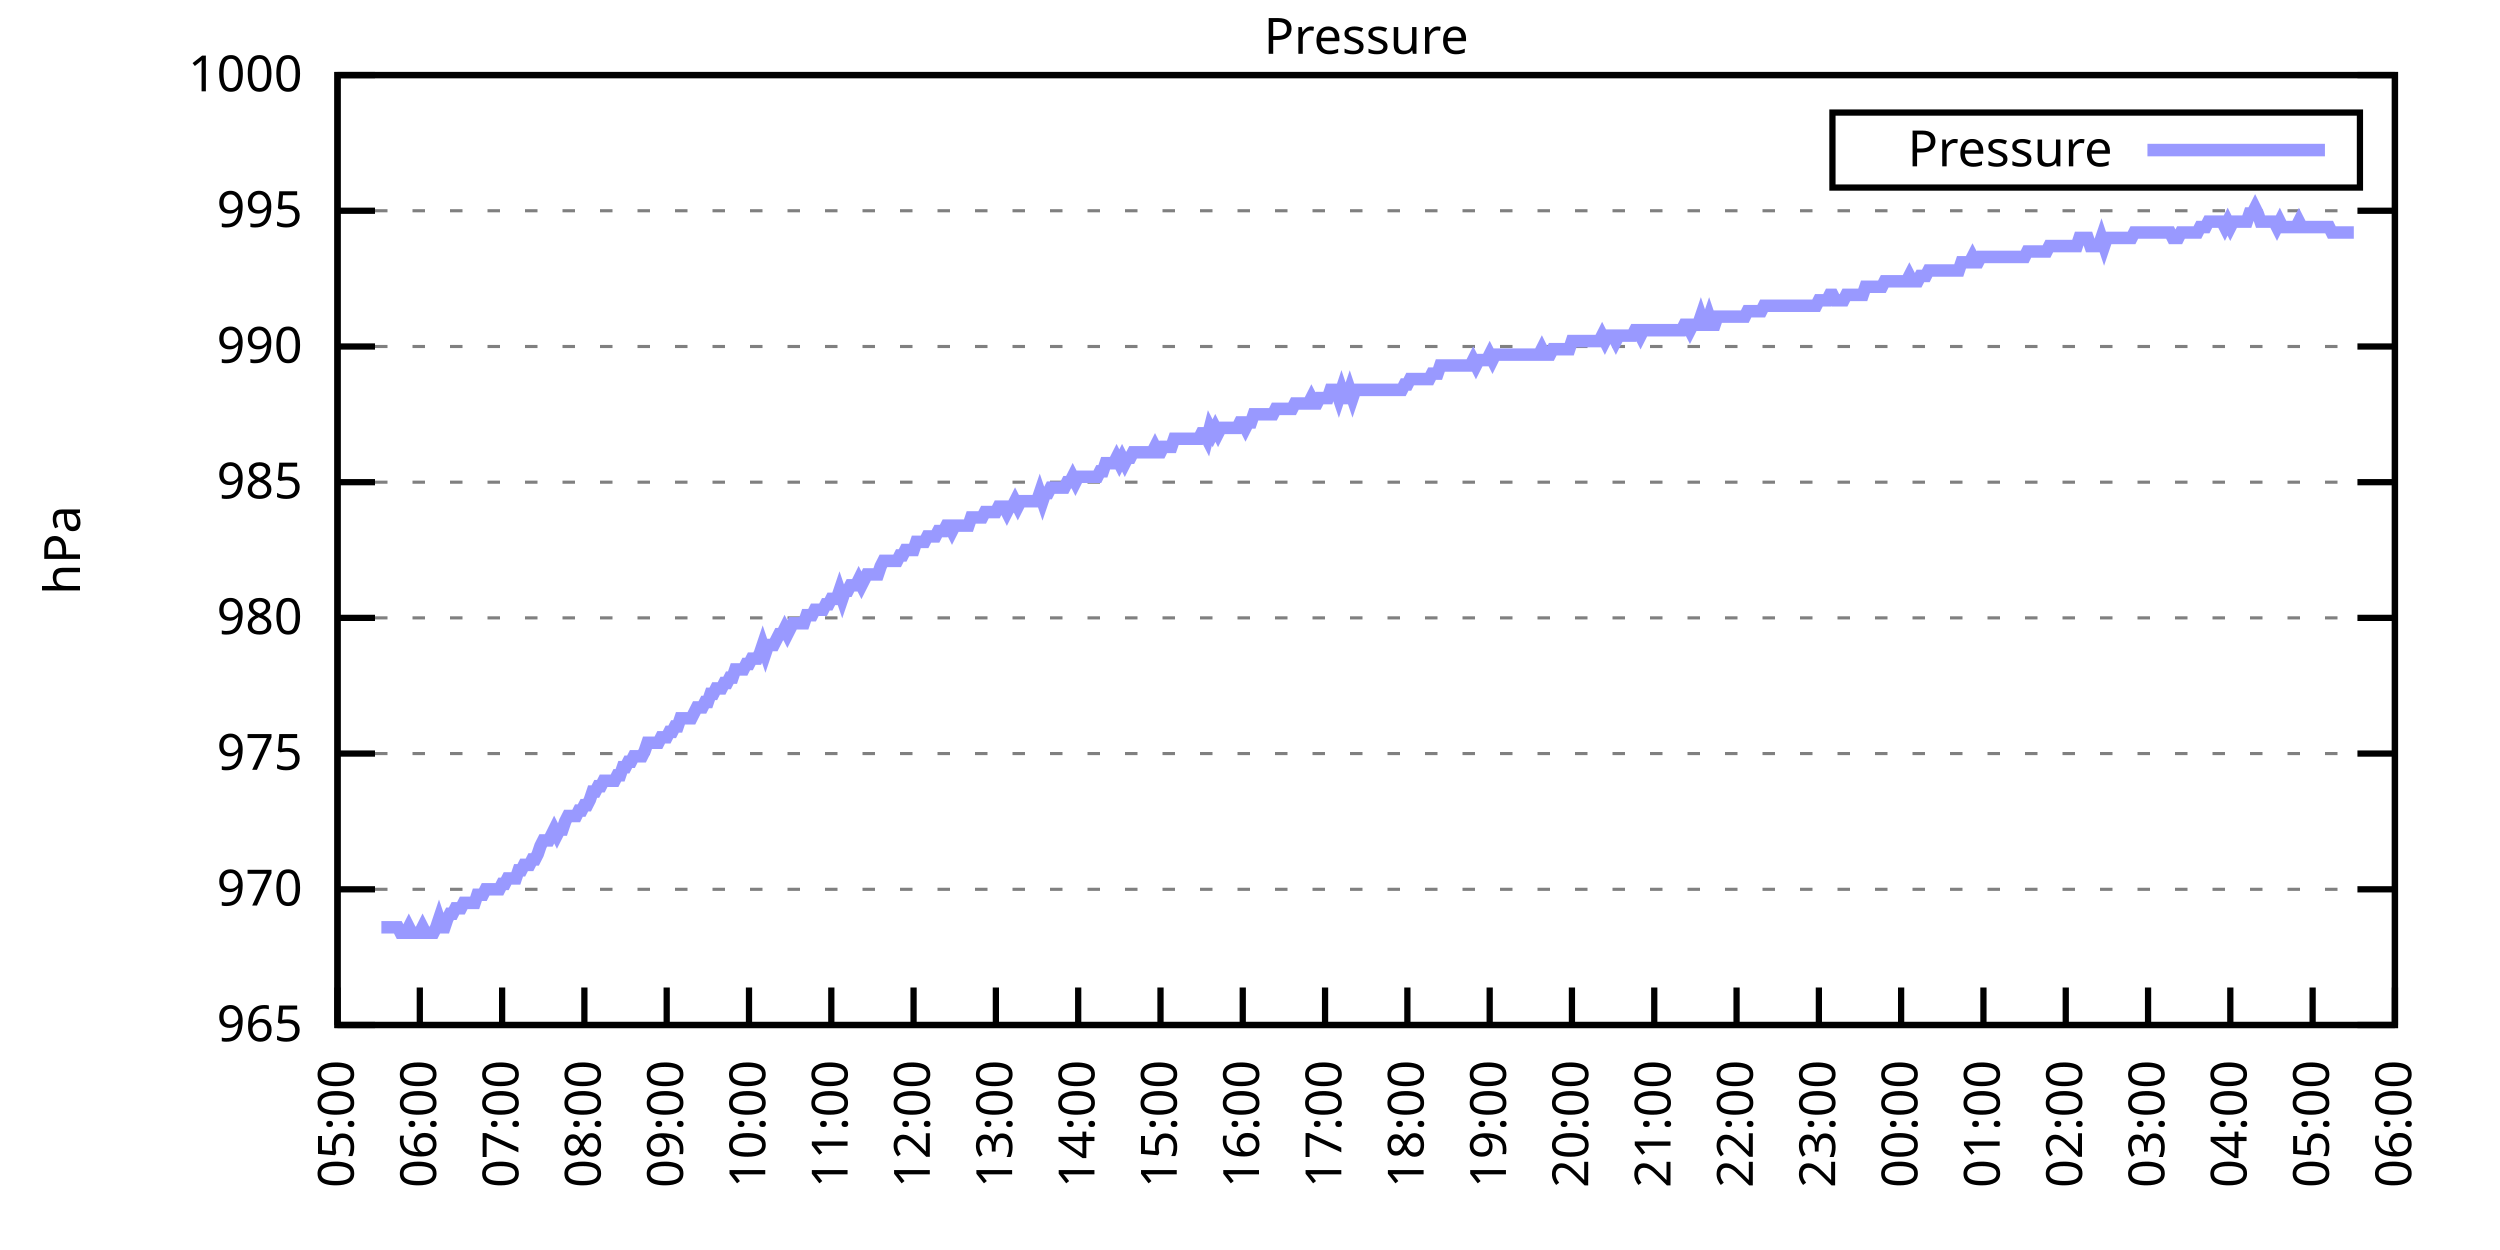
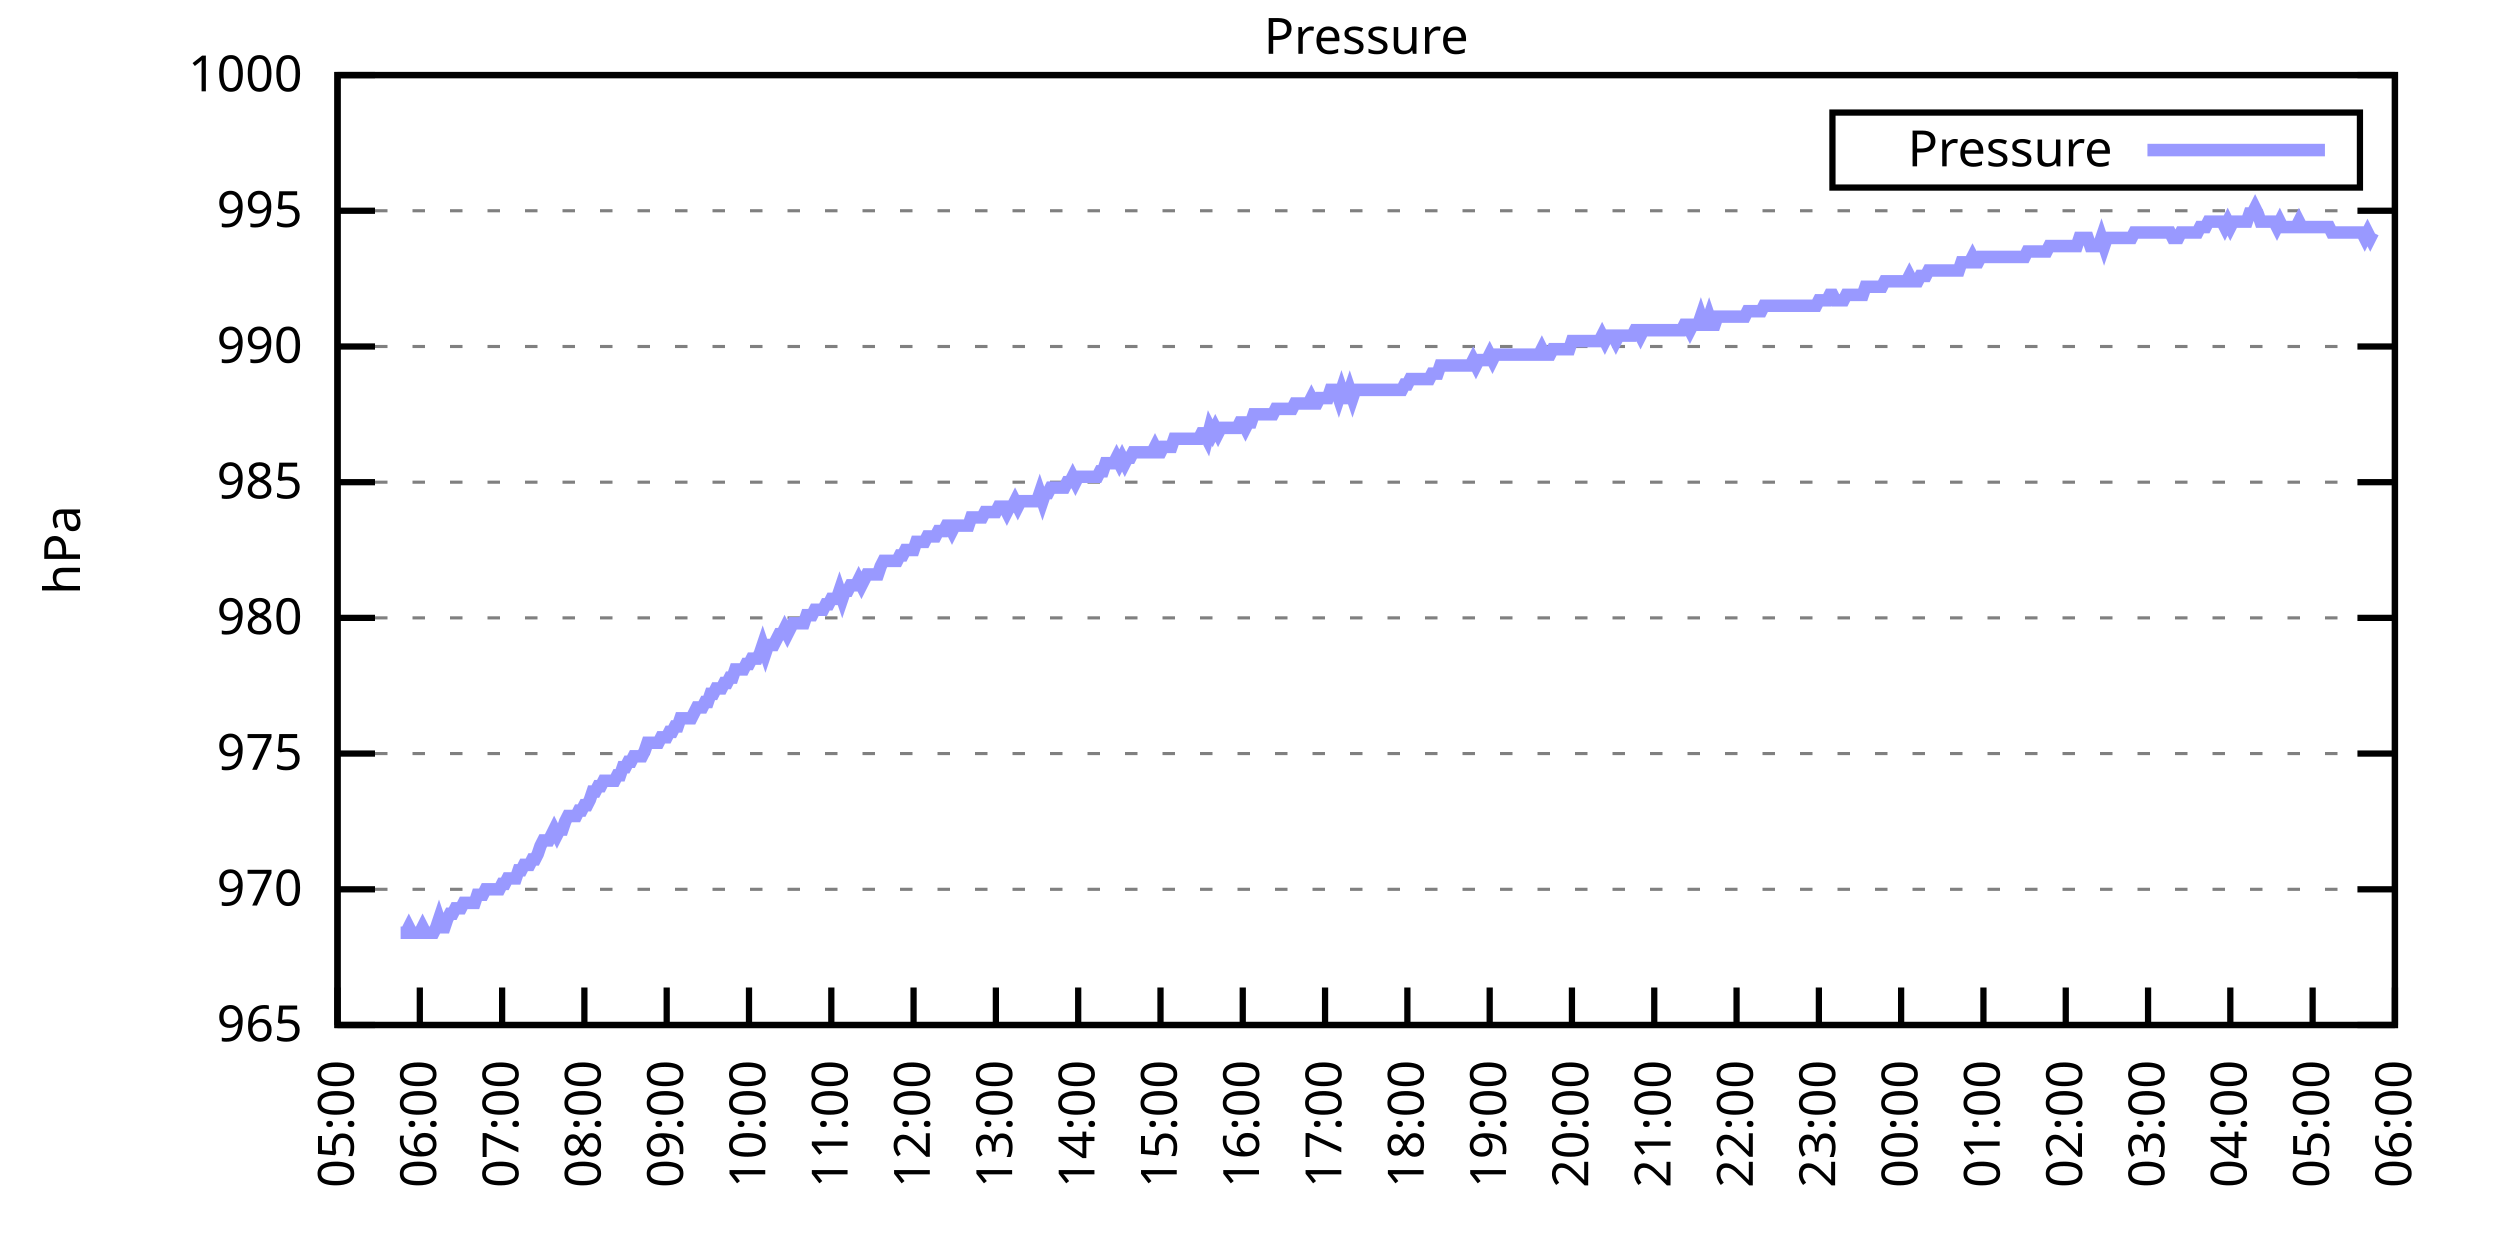
<svg xmlns="http://www.w3.org/2000/svg" xmlns:xlink="http://www.w3.org/1999/xlink" width="400" height="200" viewBox="0 0 400 200">
  <g id="gnuplot_canvas">
    <rect x="0" y="0" width="400" height="200" fill="none" />
    <defs>
      <circle id="gpDot" r="0.5" stroke-width="0.5" stroke="currentColor" />
      <path id="gpPt0" stroke-width="0.333" stroke="currentColor" d="M-1,0 h2 M0,-1 v2" />
      <path id="gpPt1" stroke-width="0.333" stroke="currentColor" d="M-1,-1 L1,1 M1,-1 L-1,1" />
      <path id="gpPt2" stroke-width="0.333" stroke="currentColor" d="M-1,0 L1,0 M0,-1 L0,1 M-1,-1 L1,1 M-1,1 L1,-1" />
      <rect id="gpPt3" stroke-width="0.333" stroke="currentColor" x="-1" y="-1" width="2" height="2" />
      <rect id="gpPt4" stroke-width="0.333" stroke="currentColor" fill="currentColor" x="-1" y="-1" width="2" height="2" />
      <circle id="gpPt5" stroke-width="0.333" stroke="currentColor" cx="0" cy="0" r="1" />
      <use xlink:href="#gpPt5" id="gpPt6" fill="currentColor" stroke="none" />
      <path id="gpPt7" stroke-width="0.333" stroke="currentColor" d="M0,-1.33 L-1.33,0.67 L1.33,0.67 z" />
      <use xlink:href="#gpPt7" id="gpPt8" fill="currentColor" stroke="none" />
      <use xlink:href="#gpPt7" id="gpPt9" stroke="currentColor" transform="rotate(180)" />
      <use xlink:href="#gpPt9" id="gpPt10" fill="currentColor" stroke="none" />
      <use xlink:href="#gpPt3" id="gpPt11" stroke="currentColor" transform="rotate(45)" />
      <use xlink:href="#gpPt11" id="gpPt12" fill="currentColor" stroke="none" />
      <path id="gpPt13" stroke-width="0.333" stroke="currentColor" d="M0,1.330 L1.265,0.411 L0.782,-1.067 L-0.782,-1.076 L-1.265,0.411 z" />
      <use xlink:href="#gpPt13" id="gpPt14" fill="currentColor" stroke="none" />
      <filter id="textbox" filterUnits="objectBoundingBox" x="0" y="0" height="1" width="1">
        <feFlood flood-color="white" flood-opacity="1" result="bgnd" />
        <feComposite in="SourceGraphic" in2="bgnd" operator="atop" />
      </filter>
      <filter id="greybox" filterUnits="objectBoundingBox" x="0" y="0" height="1" width="1">
        <feFlood flood-color="lightgrey" flood-opacity="1" result="grey" />
        <feComposite in="SourceGraphic" in2="grey" operator="atop" />
      </filter>
    </defs>
    <g fill="none" color="white" stroke="currentColor" stroke-width="1.00" stroke-linecap="butt" stroke-linejoin="miter">
</g>
    <g fill="none" color="black" stroke="currentColor" stroke-width="1.00" stroke-linecap="butt" stroke-linejoin="miter">
      <g stroke="none" shape-rendering="crispEdges">
        <polygon fill="rgb(255, 255, 255)" points="54.00,164.00 383.18,164.00 383.18,12.02 54.00,12.02 " />
      </g>
    </g>
    <g fill="none" color="black" stroke="currentColor" stroke-width="1.00" stroke-linecap="butt" stroke-linejoin="miter">
</g>
    <g fill="none" color="black" stroke="black" stroke-width="0.50" stroke-linecap="butt" stroke-linejoin="miter">
</g>
    <g fill="none" color="gray" stroke="currentColor" stroke-width="0.50" stroke-linecap="butt" stroke-linejoin="miter">
      <path stroke="gray" stroke-dasharray="2,4" class="gridline" d="M54.00,164.00 L383.19,164.00  " />
    </g>
    <g fill="none" color="gray" stroke="gray" stroke-width="1.00" stroke-linecap="butt" stroke-linejoin="miter">
</g>
    <g fill="none" color="black" stroke="currentColor" stroke-width="1.00" stroke-linecap="butt" stroke-linejoin="miter">
      <path stroke="black" d="M54.00,164.00 L60.00,164.00 M383.19,164.00 L377.19,164.00  " />
      <g transform="translate(48.40,166.60)" stroke="none" fill="black" font-family="Sans" font-size="8.00" text-anchor="end">
        <text>
          <tspan font-family="Sans"> 965</tspan>
        </text>
      </g>
    </g>
    <g fill="none" color="black" stroke="currentColor" stroke-width="1.00" stroke-linecap="butt" stroke-linejoin="miter">
</g>
    <g fill="none" color="black" stroke="black" stroke-width="0.50" stroke-linecap="butt" stroke-linejoin="miter">
</g>
    <g fill="none" color="gray" stroke="currentColor" stroke-width="0.50" stroke-linecap="butt" stroke-linejoin="miter">
      <path stroke="gray" stroke-dasharray="2,4" class="gridline" d="M54.00,142.29 L383.19,142.29  " />
    </g>
    <g fill="none" color="gray" stroke="gray" stroke-width="1.00" stroke-linecap="butt" stroke-linejoin="miter">
</g>
    <g fill="none" color="black" stroke="currentColor" stroke-width="1.00" stroke-linecap="butt" stroke-linejoin="miter">
      <path stroke="black" d="M54.00,142.29 L60.00,142.29 M383.19,142.29 L377.19,142.29  " />
      <g transform="translate(48.40,144.89)" stroke="none" fill="black" font-family="Sans" font-size="8.00" text-anchor="end">
        <text>
          <tspan font-family="Sans"> 970</tspan>
        </text>
      </g>
    </g>
    <g fill="none" color="black" stroke="currentColor" stroke-width="1.00" stroke-linecap="butt" stroke-linejoin="miter">
</g>
    <g fill="none" color="black" stroke="black" stroke-width="0.50" stroke-linecap="butt" stroke-linejoin="miter">
</g>
    <g fill="none" color="gray" stroke="currentColor" stroke-width="0.50" stroke-linecap="butt" stroke-linejoin="miter">
      <path stroke="gray" stroke-dasharray="2,4" class="gridline" d="M54.00,120.57 L383.19,120.57  " />
    </g>
    <g fill="none" color="gray" stroke="gray" stroke-width="1.00" stroke-linecap="butt" stroke-linejoin="miter">
</g>
    <g fill="none" color="black" stroke="currentColor" stroke-width="1.00" stroke-linecap="butt" stroke-linejoin="miter">
      <path stroke="black" d="M54.00,120.57 L60.00,120.57 M383.19,120.57 L377.19,120.57  " />
      <g transform="translate(48.40,123.17)" stroke="none" fill="black" font-family="Sans" font-size="8.00" text-anchor="end">
        <text>
          <tspan font-family="Sans"> 975</tspan>
        </text>
      </g>
    </g>
    <g fill="none" color="black" stroke="currentColor" stroke-width="1.00" stroke-linecap="butt" stroke-linejoin="miter">
</g>
    <g fill="none" color="black" stroke="black" stroke-width="0.50" stroke-linecap="butt" stroke-linejoin="miter">
</g>
    <g fill="none" color="gray" stroke="currentColor" stroke-width="0.50" stroke-linecap="butt" stroke-linejoin="miter">
      <path stroke="gray" stroke-dasharray="2,4" class="gridline" d="M54.00,98.86 L383.19,98.86  " />
    </g>
    <g fill="none" color="gray" stroke="gray" stroke-width="1.00" stroke-linecap="butt" stroke-linejoin="miter">
</g>
    <g fill="none" color="black" stroke="currentColor" stroke-width="1.00" stroke-linecap="butt" stroke-linejoin="miter">
      <path stroke="black" d="M54.00,98.86 L60.00,98.86 M383.19,98.86 L377.19,98.86  " />
      <g transform="translate(48.40,101.46)" stroke="none" fill="black" font-family="Sans" font-size="8.00" text-anchor="end">
        <text>
          <tspan font-family="Sans"> 980</tspan>
        </text>
      </g>
    </g>
    <g fill="none" color="black" stroke="currentColor" stroke-width="1.00" stroke-linecap="butt" stroke-linejoin="miter">
</g>
    <g fill="none" color="black" stroke="black" stroke-width="0.50" stroke-linecap="butt" stroke-linejoin="miter">
</g>
    <g fill="none" color="gray" stroke="currentColor" stroke-width="0.50" stroke-linecap="butt" stroke-linejoin="miter">
      <path stroke="gray" stroke-dasharray="2,4" class="gridline" d="M54.00,77.15 L383.19,77.15  " />
    </g>
    <g fill="none" color="gray" stroke="gray" stroke-width="1.00" stroke-linecap="butt" stroke-linejoin="miter">
</g>
    <g fill="none" color="black" stroke="currentColor" stroke-width="1.00" stroke-linecap="butt" stroke-linejoin="miter">
      <path stroke="black" d="M54.00,77.15 L60.00,77.15 M383.19,77.15 L377.19,77.15  " />
      <g transform="translate(48.40,79.75)" stroke="none" fill="black" font-family="Sans" font-size="8.00" text-anchor="end">
        <text>
          <tspan font-family="Sans"> 985</tspan>
        </text>
      </g>
    </g>
    <g fill="none" color="black" stroke="currentColor" stroke-width="1.00" stroke-linecap="butt" stroke-linejoin="miter">
</g>
    <g fill="none" color="black" stroke="black" stroke-width="0.50" stroke-linecap="butt" stroke-linejoin="miter">
</g>
    <g fill="none" color="gray" stroke="currentColor" stroke-width="0.50" stroke-linecap="butt" stroke-linejoin="miter">
      <path stroke="gray" stroke-dasharray="2,4" class="gridline" d="M54.00,55.44 L383.19,55.44  " />
    </g>
    <g fill="none" color="gray" stroke="gray" stroke-width="1.00" stroke-linecap="butt" stroke-linejoin="miter">
</g>
    <g fill="none" color="black" stroke="currentColor" stroke-width="1.00" stroke-linecap="butt" stroke-linejoin="miter">
      <path stroke="black" d="M54.00,55.44 L60.00,55.44 M383.19,55.44 L377.19,55.44  " />
      <g transform="translate(48.40,58.04)" stroke="none" fill="black" font-family="Sans" font-size="8.00" text-anchor="end">
        <text>
          <tspan font-family="Sans"> 990</tspan>
        </text>
      </g>
    </g>
    <g fill="none" color="black" stroke="currentColor" stroke-width="1.00" stroke-linecap="butt" stroke-linejoin="miter">
</g>
    <g fill="none" color="black" stroke="black" stroke-width="0.50" stroke-linecap="butt" stroke-linejoin="miter">
</g>
    <g fill="none" color="gray" stroke="currentColor" stroke-width="0.50" stroke-linecap="butt" stroke-linejoin="miter">
      <path stroke="gray" stroke-dasharray="2,4" class="gridline" d="M54.00,33.72 L383.19,33.72  " />
    </g>
    <g fill="none" color="gray" stroke="gray" stroke-width="1.00" stroke-linecap="butt" stroke-linejoin="miter">
</g>
    <g fill="none" color="black" stroke="currentColor" stroke-width="1.00" stroke-linecap="butt" stroke-linejoin="miter">
      <path stroke="black" d="M54.00,33.72 L60.00,33.72 M383.19,33.72 L377.19,33.72  " />
      <g transform="translate(48.40,36.32)" stroke="none" fill="black" font-family="Sans" font-size="8.00" text-anchor="end">
        <text>
          <tspan font-family="Sans"> 995</tspan>
        </text>
      </g>
    </g>
    <g fill="none" color="black" stroke="currentColor" stroke-width="1.00" stroke-linecap="butt" stroke-linejoin="miter">
</g>
    <g fill="none" color="black" stroke="black" stroke-width="0.50" stroke-linecap="butt" stroke-linejoin="miter">
</g>
    <g fill="none" color="gray" stroke="currentColor" stroke-width="0.50" stroke-linecap="butt" stroke-linejoin="miter">
      <path stroke="gray" stroke-dasharray="2,4" class="gridline" d="M54.00,12.01 L383.19,12.01  " />
    </g>
    <g fill="none" color="gray" stroke="gray" stroke-width="1.00" stroke-linecap="butt" stroke-linejoin="miter">
</g>
    <g fill="none" color="black" stroke="currentColor" stroke-width="1.00" stroke-linecap="butt" stroke-linejoin="miter">
      <path stroke="black" d="M54.00,12.01 L60.00,12.01 M383.19,12.01 L377.19,12.01  " />
      <g transform="translate(48.40,14.61)" stroke="none" fill="black" font-family="Sans" font-size="8.00" text-anchor="end">
        <text>
          <tspan font-family="Sans"> 1000</tspan>
        </text>
      </g>
    </g>
    <g fill="none" color="black" stroke="currentColor" stroke-width="1.00" stroke-linecap="butt" stroke-linejoin="miter">
      <path stroke="black" d="M54.00,164.00 L54.00,158.00  " />
      <g transform="translate(56.60,169.60) rotate(270.00)" stroke="none" fill="black" font-family="Sans" font-size="8.00" text-anchor="end">
        <text>
          <tspan font-family="Sans">05:00</tspan>
        </text>
      </g>
    </g>
    <g fill="none" color="black" stroke="currentColor" stroke-width="1.00" stroke-linecap="butt" stroke-linejoin="miter">
      <path stroke="black" d="M67.17,164.00 L67.17,158.00  " />
      <g transform="translate(69.77,169.60) rotate(270.00)" stroke="none" fill="black" font-family="Sans" font-size="8.00" text-anchor="end">
        <text>
          <tspan font-family="Sans">06:00</tspan>
        </text>
      </g>
    </g>
    <g fill="none" color="black" stroke="currentColor" stroke-width="1.00" stroke-linecap="butt" stroke-linejoin="miter">
      <path stroke="black" d="M80.34,164.00 L80.34,158.00  " />
      <g transform="translate(82.94,169.60) rotate(270.00)" stroke="none" fill="black" font-family="Sans" font-size="8.00" text-anchor="end">
        <text>
          <tspan font-family="Sans">07:00</tspan>
        </text>
      </g>
    </g>
    <g fill="none" color="black" stroke="currentColor" stroke-width="1.00" stroke-linecap="butt" stroke-linejoin="miter">
      <path stroke="black" d="M93.50,164.00 L93.50,158.00  " />
      <g transform="translate(96.10,169.60) rotate(270.00)" stroke="none" fill="black" font-family="Sans" font-size="8.00" text-anchor="end">
        <text>
          <tspan font-family="Sans">08:00</tspan>
        </text>
      </g>
    </g>
    <g fill="none" color="black" stroke="currentColor" stroke-width="1.00" stroke-linecap="butt" stroke-linejoin="miter">
      <path stroke="black" d="M106.67,164.00 L106.67,158.00  " />
      <g transform="translate(109.27,169.60) rotate(270.00)" stroke="none" fill="black" font-family="Sans" font-size="8.00" text-anchor="end">
        <text>
          <tspan font-family="Sans">09:00</tspan>
        </text>
      </g>
    </g>
    <g fill="none" color="black" stroke="currentColor" stroke-width="1.00" stroke-linecap="butt" stroke-linejoin="miter">
      <path stroke="black" d="M119.84,164.00 L119.84,158.00  " />
      <g transform="translate(122.44,169.60) rotate(270.00)" stroke="none" fill="black" font-family="Sans" font-size="8.00" text-anchor="end">
        <text>
          <tspan font-family="Sans">10:00</tspan>
        </text>
      </g>
    </g>
    <g fill="none" color="black" stroke="currentColor" stroke-width="1.00" stroke-linecap="butt" stroke-linejoin="miter">
      <path stroke="black" d="M133.01,164.00 L133.01,158.00  " />
      <g transform="translate(135.61,169.60) rotate(270.00)" stroke="none" fill="black" font-family="Sans" font-size="8.00" text-anchor="end">
        <text>
          <tspan font-family="Sans">11:00</tspan>
        </text>
      </g>
    </g>
    <g fill="none" color="black" stroke="currentColor" stroke-width="1.00" stroke-linecap="butt" stroke-linejoin="miter">
      <path stroke="black" d="M146.17,164.00 L146.17,158.00  " />
      <g transform="translate(148.77,169.60) rotate(270.00)" stroke="none" fill="black" font-family="Sans" font-size="8.00" text-anchor="end">
        <text>
          <tspan font-family="Sans">12:00</tspan>
        </text>
      </g>
    </g>
    <g fill="none" color="black" stroke="currentColor" stroke-width="1.00" stroke-linecap="butt" stroke-linejoin="miter">
      <path stroke="black" d="M159.34,164.00 L159.34,158.00  " />
      <g transform="translate(161.94,169.60) rotate(270.00)" stroke="none" fill="black" font-family="Sans" font-size="8.00" text-anchor="end">
        <text>
          <tspan font-family="Sans">13:00</tspan>
        </text>
      </g>
    </g>
    <g fill="none" color="black" stroke="currentColor" stroke-width="1.00" stroke-linecap="butt" stroke-linejoin="miter">
      <path stroke="black" d="M172.51,164.00 L172.51,158.00  " />
      <g transform="translate(175.11,169.60) rotate(270.00)" stroke="none" fill="black" font-family="Sans" font-size="8.00" text-anchor="end">
        <text>
          <tspan font-family="Sans">14:00</tspan>
        </text>
      </g>
    </g>
    <g fill="none" color="black" stroke="currentColor" stroke-width="1.00" stroke-linecap="butt" stroke-linejoin="miter">
      <path stroke="black" d="M185.68,164.00 L185.68,158.00  " />
      <g transform="translate(188.28,169.60) rotate(270.00)" stroke="none" fill="black" font-family="Sans" font-size="8.00" text-anchor="end">
        <text>
          <tspan font-family="Sans">15:00</tspan>
        </text>
      </g>
    </g>
    <g fill="none" color="black" stroke="currentColor" stroke-width="1.00" stroke-linecap="butt" stroke-linejoin="miter">
      <path stroke="black" d="M198.84,164.00 L198.84,158.00  " />
      <g transform="translate(201.44,169.60) rotate(270.00)" stroke="none" fill="black" font-family="Sans" font-size="8.00" text-anchor="end">
        <text>
          <tspan font-family="Sans">16:00</tspan>
        </text>
      </g>
    </g>
    <g fill="none" color="black" stroke="currentColor" stroke-width="1.00" stroke-linecap="butt" stroke-linejoin="miter">
      <path stroke="black" d="M212.01,164.00 L212.01,158.00  " />
      <g transform="translate(214.61,169.60) rotate(270.00)" stroke="none" fill="black" font-family="Sans" font-size="8.00" text-anchor="end">
        <text>
          <tspan font-family="Sans">17:00</tspan>
        </text>
      </g>
    </g>
    <g fill="none" color="black" stroke="currentColor" stroke-width="1.00" stroke-linecap="butt" stroke-linejoin="miter">
      <path stroke="black" d="M225.18,164.00 L225.18,158.00  " />
      <g transform="translate(227.78,169.60) rotate(270.00)" stroke="none" fill="black" font-family="Sans" font-size="8.00" text-anchor="end">
        <text>
          <tspan font-family="Sans">18:00</tspan>
        </text>
      </g>
    </g>
    <g fill="none" color="black" stroke="currentColor" stroke-width="1.00" stroke-linecap="butt" stroke-linejoin="miter">
      <path stroke="black" d="M238.35,164.00 L238.35,158.00  " />
      <g transform="translate(240.95,169.60) rotate(270.00)" stroke="none" fill="black" font-family="Sans" font-size="8.00" text-anchor="end">
        <text>
          <tspan font-family="Sans">19:00</tspan>
        </text>
      </g>
    </g>
    <g fill="none" color="black" stroke="currentColor" stroke-width="1.00" stroke-linecap="butt" stroke-linejoin="miter">
      <path stroke="black" d="M251.51,164.00 L251.51,158.00  " />
      <g transform="translate(254.11,169.60) rotate(270.00)" stroke="none" fill="black" font-family="Sans" font-size="8.00" text-anchor="end">
        <text>
          <tspan font-family="Sans">20:00</tspan>
        </text>
      </g>
    </g>
    <g fill="none" color="black" stroke="currentColor" stroke-width="1.00" stroke-linecap="butt" stroke-linejoin="miter">
      <path stroke="black" d="M264.68,164.00 L264.68,158.00  " />
      <g transform="translate(267.28,169.60) rotate(270.00)" stroke="none" fill="black" font-family="Sans" font-size="8.00" text-anchor="end">
        <text>
          <tspan font-family="Sans">21:00</tspan>
        </text>
      </g>
    </g>
    <g fill="none" color="black" stroke="currentColor" stroke-width="1.00" stroke-linecap="butt" stroke-linejoin="miter">
      <path stroke="black" d="M277.85,164.00 L277.85,158.00  " />
      <g transform="translate(280.45,169.60) rotate(270.00)" stroke="none" fill="black" font-family="Sans" font-size="8.00" text-anchor="end">
        <text>
          <tspan font-family="Sans">22:00</tspan>
        </text>
      </g>
    </g>
    <g fill="none" color="black" stroke="currentColor" stroke-width="1.00" stroke-linecap="butt" stroke-linejoin="miter">
      <path stroke="black" d="M291.02,164.00 L291.02,158.00  " />
      <g transform="translate(293.62,169.60) rotate(270.00)" stroke="none" fill="black" font-family="Sans" font-size="8.00" text-anchor="end">
        <text>
          <tspan font-family="Sans">23:00</tspan>
        </text>
      </g>
    </g>
    <g fill="none" color="black" stroke="currentColor" stroke-width="1.00" stroke-linecap="butt" stroke-linejoin="miter">
      <path stroke="black" d="M304.18,164.00 L304.18,158.00  " />
      <g transform="translate(306.78,169.60) rotate(270.00)" stroke="none" fill="black" font-family="Sans" font-size="8.00" text-anchor="end">
        <text>
          <tspan font-family="Sans">00:00</tspan>
        </text>
      </g>
    </g>
    <g fill="none" color="black" stroke="currentColor" stroke-width="1.00" stroke-linecap="butt" stroke-linejoin="miter">
      <path stroke="black" d="M317.35,164.00 L317.35,158.00  " />
      <g transform="translate(319.95,169.60) rotate(270.00)" stroke="none" fill="black" font-family="Sans" font-size="8.00" text-anchor="end">
        <text>
          <tspan font-family="Sans">01:00</tspan>
        </text>
      </g>
    </g>
    <g fill="none" color="black" stroke="currentColor" stroke-width="1.00" stroke-linecap="butt" stroke-linejoin="miter">
      <path stroke="black" d="M330.52,164.00 L330.52,158.00  " />
      <g transform="translate(333.12,169.60) rotate(270.00)" stroke="none" fill="black" font-family="Sans" font-size="8.00" text-anchor="end">
        <text>
          <tspan font-family="Sans">02:00</tspan>
        </text>
      </g>
    </g>
    <g fill="none" color="black" stroke="currentColor" stroke-width="1.00" stroke-linecap="butt" stroke-linejoin="miter">
      <path stroke="black" d="M343.69,164.00 L343.69,158.00  " />
      <g transform="translate(346.29,169.60) rotate(270.00)" stroke="none" fill="black" font-family="Sans" font-size="8.00" text-anchor="end">
        <text>
          <tspan font-family="Sans">03:00</tspan>
        </text>
      </g>
    </g>
    <g fill="none" color="black" stroke="currentColor" stroke-width="1.00" stroke-linecap="butt" stroke-linejoin="miter">
      <path stroke="black" d="M356.85,164.00 L356.85,158.00  " />
      <g transform="translate(359.45,169.60) rotate(270.00)" stroke="none" fill="black" font-family="Sans" font-size="8.00" text-anchor="end">
        <text>
          <tspan font-family="Sans">04:00</tspan>
        </text>
      </g>
    </g>
    <g fill="none" color="black" stroke="currentColor" stroke-width="1.00" stroke-linecap="butt" stroke-linejoin="miter">
      <path stroke="black" d="M370.02,164.00 L370.02,158.00  " />
      <g transform="translate(372.62,169.60) rotate(270.00)" stroke="none" fill="black" font-family="Sans" font-size="8.00" text-anchor="end">
        <text>
          <tspan font-family="Sans">05:00</tspan>
        </text>
      </g>
    </g>
    <g fill="none" color="black" stroke="currentColor" stroke-width="1.00" stroke-linecap="butt" stroke-linejoin="miter">
      <path stroke="black" d="M383.19,164.00 L383.19,158.00  " />
      <g transform="translate(385.79,169.60) rotate(270.00)" stroke="none" fill="black" font-family="Sans" font-size="8.00" text-anchor="end">
        <text>
          <tspan font-family="Sans">06:00</tspan>
        </text>
      </g>
    </g>
    <g fill="none" color="black" stroke="currentColor" stroke-width="1.00" stroke-linecap="butt" stroke-linejoin="miter">
</g>
    <g fill="none" color="black" stroke="currentColor" stroke-width="1.00" stroke-linecap="butt" stroke-linejoin="miter">
      <path stroke="black" d="M54.00,12.01 L54.00,164.00 L383.19,164.00 L383.19,12.01 L54.00,12.01 Z  " />
    </g>
    <g fill="none" color="black" stroke="currentColor" stroke-width="1.00" stroke-linecap="butt" stroke-linejoin="miter">
</g>
    <g fill="none" color="black" stroke="currentColor" stroke-width="1.00" stroke-linecap="butt" stroke-linejoin="miter">
      <path stroke="black" d="M293.19,30.01 L293.19,18.01 L377.59,18.01 L377.59,30.01 L293.19,30.01 Z  " />
    </g>
    <g id="Pressure_plot_1">
      <g fill="none" color="white" stroke="black" stroke-width="2.00" stroke-linecap="butt" stroke-linejoin="miter">
</g>
      <g fill="none" color="black" stroke="currentColor" stroke-width="2.00" stroke-linecap="butt" stroke-linejoin="miter">
        <g transform="translate(337.99,26.61)" stroke="none" fill="black" font-family="Sans" font-size="8.00" text-anchor="end">
          <text>
            <tspan font-family="Sans">Pressure</tspan>
          </text>
        </g>
      </g>
      <g fill="none" color="black" stroke="currentColor" stroke-width="2.00" stroke-linecap="butt" stroke-linejoin="miter">
-         <path stroke="rgb(153, 153, 255)" d="M343.59,24.01 L371.99,24.01 M61.02,148.37 L61.46,148.37 L61.90,148.37 L62.34,148.37 L62.78,148.37 L63.22,148.37   L63.66,148.37 L64.10,149.24 L64.53,149.24 L64.97,149.24 L65.41,148.37 L65.85,149.24 L66.29,149.24 L66.73,149.24   L67.17,149.24 L67.61,148.37 L68.05,149.24 L68.48,149.24 L68.92,149.24 L69.36,149.24 L69.80,148.37 L70.24,147.06   L70.68,148.37 L71.12,148.37 L71.56,147.06 L72.00,146.20 L72.43,146.20 L72.87,145.33 L73.31,145.33 L73.75,145.33   L74.19,144.46 L74.63,144.46 L75.07,144.46 L75.51,144.46 L75.95,144.46 L76.38,143.16 L76.82,143.16 L77.26,143.16   L77.70,142.29 L78.14,142.29 L78.58,142.29 L79.02,142.29 L79.46,142.29 L79.90,142.29 L80.34,141.42 L80.77,141.42   L81.21,140.55 L81.65,140.55 L82.09,140.55 L82.53,140.55 L82.97,139.25 L83.41,139.25 L83.85,138.38 L84.29,138.38   L84.72,138.38 L85.16,137.51 L85.60,137.51 L86.04,136.64 L86.48,135.34 L86.92,134.47 L87.36,134.47 L87.80,134.47   L88.24,133.60 L88.67,132.73 L89.11,133.60 L89.55,132.73 L89.99,132.73 L90.43,131.43 L90.87,130.56 L91.31,130.56   L91.75,130.56 L92.19,130.56 L92.62,129.69 L93.06,129.69 L93.50,128.83 L93.94,128.83 L94.38,127.96 L94.82,126.65   L95.26,126.65 L95.70,125.79 L96.14,125.79 L96.58,124.92 L97.01,124.92 L97.45,124.92 L97.89,124.92 L98.33,124.92   L98.77,124.05 L99.21,124.05 L99.65,122.75 L100.09,122.75 L100.53,121.88 L100.96,121.88 L101.40,121.01 L101.84,121.01   L102.28,121.01 L102.72,121.01 L103.16,120.14 L103.60,118.84 L104.04,118.84 L104.48,118.84 L104.91,118.84 L105.35,118.84   L105.79,117.97 L106.23,117.97 L106.67,117.97 L107.11,117.10 L107.55,117.10 L107.99,116.23 L108.43,116.23 L108.87,114.93   L109.30,114.93 L109.74,114.93 L110.18,114.93 L110.62,114.93 L111.06,114.06 L111.50,113.19 L111.94,113.19 L112.38,113.19   L112.82,112.32 L113.25,112.32 L113.69,111.02 L114.13,111.02 L114.57,110.15 L115.01,110.15 L115.45,110.15 L115.89,109.28   L116.33,109.28 L116.77,108.42 L117.20,108.42 L117.64,107.11 L118.08,107.11 L118.52,107.11 L118.96,107.11 L119.40,106.24   L119.84,106.24 L120.28,105.38 L120.72,105.38 L121.15,105.38 L121.59,104.51 L122.03,103.20 L122.47,104.51 L122.91,103.20   L123.35,103.20 L123.79,103.20 L124.23,102.34 L124.67,101.47 L125.11,101.47 L125.54,100.60 L125.98,101.47 L126.42,100.60   L126.86,99.73 L127.30,99.73 L127.74,99.73 L128.18,99.73 L128.62,99.73 L129.06,98.43 L129.49,98.43 L129.93,98.43   L130.37,97.56 L130.81,97.56 L131.25,97.56 L131.69,97.56 L132.13,96.69 L132.57,96.69 L133.01,95.82 L133.44,95.82   L133.88,95.82 L134.32,94.52 L134.76,95.82 L135.20,94.52 L135.64,94.52 L136.08,93.65 L136.52,93.65 L136.96,93.65   L137.39,92.78 L137.83,93.65 L138.27,92.78 L138.71,91.91 L139.15,91.91 L139.59,91.91 L140.03,91.91 L140.47,91.91   L140.91,90.61 L141.35,89.74 L141.78,89.74 L142.22,89.74 L142.66,89.74 L143.10,89.74 L143.54,89.74 L143.98,88.87   L144.42,88.87 L144.86,88.00 L145.30,88.00 L145.73,88.00 L146.17,88.00 L146.61,86.70 L147.05,86.70 L147.49,86.70   L147.93,86.70 L148.37,85.83 L148.81,85.83 L149.25,85.83 L149.68,85.83 L150.12,84.97 L150.56,84.97 L151.00,84.97   L151.44,84.10 L151.88,84.10 L152.32,84.97 L152.76,84.10 L153.20,84.10 L153.63,84.10 L154.07,84.10 L154.51,84.10   L154.95,84.10 L155.39,82.79 L155.83,82.79 L156.27,82.79 L156.71,82.79 L157.15,82.79 L157.59,81.93 L158.02,81.93   L158.46,81.93 L158.90,81.93 L159.34,81.93 L159.78,81.06 L160.22,81.06 L160.66,81.06 L161.10,81.93 L161.54,81.06   L161.97,81.06 L162.41,80.19 L162.85,81.06 L163.29,80.19 L163.73,80.19 L164.17,80.19 L164.61,80.19 L165.05,80.19   L165.49,80.19 L165.92,80.19 L166.36,78.89 L166.80,80.19 L167.24,78.89 L167.68,78.89 L168.12,78.02 L168.56,78.02   L169.00,78.02 L169.44,78.02 L169.87,78.02 L170.31,78.02 L170.75,77.15 L171.19,77.15 L171.63,76.28 L172.07,77.15   L172.51,76.28 L172.95,76.28 L173.39,76.28 L173.83,76.28 L174.26,76.28 L174.70,76.28 L175.14,76.28 L175.58,76.28   L176.02,75.41 L176.46,75.41 L176.90,74.11 L177.34,74.11 L177.78,74.11 L178.21,74.11 L178.65,73.24 L179.09,74.11   L179.53,73.24 L179.97,74.11 L180.41,73.24 L180.85,73.24 L181.29,72.37 L181.73,72.37 L182.16,72.37 L182.60,72.37   L183.04,72.37 L183.48,72.37 L183.92,72.37 L184.36,72.37 L184.80,71.50 L185.24,72.37 L185.68,72.37 L186.11,71.50   L186.55,71.50 L186.99,71.50 L187.43,71.50 L187.87,70.20 L188.31,70.20 L188.75,70.20 L189.19,70.20 L189.63,70.20   L190.07,70.20 L190.50,70.20 L190.94,70.20 L191.38,70.20 L191.82,70.20 L192.26,69.33 L192.70,69.33 L193.14,70.20   L193.58,68.46 L194.02,69.33 L194.45,68.46 L194.89,69.33 L195.33,68.46 L195.77,68.46 L196.21,68.46 L196.65,68.46   L197.09,68.46 L197.53,68.46 L197.97,68.46 L198.40,67.59 L198.84,67.59 L199.28,68.46 L199.72,67.59 L200.16,67.59   L200.60,66.29 L201.04,66.29 L201.48,66.29 L201.92,66.29 L202.35,66.29 L202.79,66.29 L203.23,66.29 L203.67,66.29   L204.11,65.42 L204.55,65.42 L204.99,65.42 L205.43,65.42 L205.87,65.42 L206.31,65.42 L206.74,65.42 L207.18,64.56   L207.62,64.56 L208.06,64.56 L208.50,64.56 L208.94,64.56 L209.38,64.56 L209.82,63.69 L210.26,64.56 L210.69,64.56   L211.13,63.69 L211.57,63.69 L212.01,63.69 L212.45,63.69 L212.89,62.38 L213.33,62.38 L213.77,62.38 L214.21,63.69   L214.64,62.38 L215.08,63.69 L215.52,63.69 L215.96,62.38 L216.40,63.69 L216.84,62.38 L217.28,62.38 L217.72,62.38   L218.16,62.38 L218.60,62.38 L219.03,62.38 L219.47,62.38 L219.91,62.38 L220.35,62.38 L220.79,62.38 L221.23,62.38   L221.67,62.38 L222.11,62.38 L222.55,62.38 L222.98,62.38 L223.42,62.38 L223.86,62.38 L224.30,62.38 L224.74,61.52   L225.18,61.52 L225.62,60.65 L226.06,60.65 L226.50,60.65 L226.93,60.65 L227.37,60.65 L227.81,60.65 L228.25,60.65   L228.69,60.65 L229.13,59.78 L229.57,59.78 L230.01,59.78 L230.45,58.48 L230.88,58.48 L231.32,58.48 L231.76,58.48   L232.20,58.48 L232.64,58.48 L233.08,58.48 L233.52,58.48 L233.96,58.48 L234.40,58.48 L234.84,58.48 L235.27,58.48   L235.71,57.61 L236.15,58.48 L236.59,57.61 L237.03,57.61 L237.47,57.61 L237.91,57.61 L238.35,56.74 L238.79,57.61   L239.22,56.74 L239.66,56.74 L240.10,56.74 L240.54,56.74 L240.98,56.74 L241.42,56.74 L241.86,56.74 L242.30,56.74   L242.74,56.74 L243.17,56.74 L243.61,56.74 L244.05,56.74 L244.49,56.74 L244.93,56.74 L245.37,56.74 L245.81,56.74   L246.25,56.74 L246.69,55.87 L247.12,56.74 L247.56,56.74 L248.00,56.74 L248.44,55.87 L248.88,55.87 L249.32,55.87   L249.76,55.87 L250.20,55.87 L250.64,55.87 L251.08,55.87 L251.51,54.57 L251.95,54.57 L252.39,54.57 L252.83,54.57   L253.27,54.57 L253.71,54.57 L254.15,54.57 L254.59,54.57 L255.03,54.57 L255.46,54.57 L255.90,54.57 L256.34,53.70   L256.78,54.57 L257.22,53.70 L257.66,53.70 L258.10,53.70 L258.54,54.57 L258.98,53.70 L259.41,53.70 L259.85,53.70   L260.29,53.70 L260.73,53.70 L261.17,53.70 L261.61,52.83 L262.05,52.83 L262.49,53.70 L262.93,52.83 L263.36,52.83   L263.80,52.83 L264.24,52.83 L264.68,52.83 L265.12,52.83 L265.56,52.83 L266.00,52.83 L266.44,52.83 L266.88,52.83   L267.32,52.83 L267.75,52.83 L268.19,52.83 L268.63,52.83 L269.07,52.83 L269.51,51.96 L269.95,51.96 L270.39,52.83   L270.83,51.96 L271.27,51.96 L271.70,51.96 L272.14,50.66 L272.58,51.96 L273.02,51.96 L273.46,50.66 L273.90,51.96   L274.34,51.96 L274.78,50.66 L275.22,50.66 L275.65,50.66 L276.09,50.66 L276.53,50.66 L276.97,50.66 L277.41,50.66   L277.85,50.66 L278.29,50.66 L278.73,50.66 L279.17,50.66 L279.60,49.79 L280.04,49.79 L280.48,49.79 L280.92,49.79   L281.36,49.79 L281.80,49.79 L282.24,48.92 L282.68,48.92 L283.12,48.92 L283.56,48.92 L283.99,48.92 L284.43,48.92   L284.87,48.92 L285.31,48.92 L285.75,48.92 L286.19,48.92 L286.63,48.92 L287.07,48.92 L287.51,48.92 L287.94,48.92   L288.38,48.92 L288.82,48.92 L289.26,48.92 L289.70,48.92 L290.14,48.92 L290.58,48.92 L291.02,48.05 L291.46,48.05   L291.89,48.05 L292.33,48.05 L292.77,47.18 L293.21,47.18 L293.65,48.05 L294.09,48.05 L294.53,48.05 L294.97,48.05   L295.41,47.18 L295.84,47.18 L296.28,47.18 L296.72,47.18 L297.16,47.18 L297.60,47.18 L298.04,47.18 L298.48,45.88   L298.92,45.88 L299.36,45.88 L299.80,45.88 L300.23,45.88 L300.67,45.88 L301.11,45.88 L301.55,45.01 L301.99,45.01   L302.43,45.01 L302.87,45.01 L303.31,45.01 L303.75,45.01 L304.18,45.01 L304.62,45.01 L305.06,45.01 L305.50,44.15   L305.94,45.01 L306.38,45.01 L306.82,45.01 L307.26,44.15 L307.70,44.15 L308.13,44.15 L308.57,43.28 L309.01,43.28   L309.45,43.28 L309.89,43.28 L310.33,43.28 L310.77,43.28 L311.21,43.28 L311.65,43.28 L312.08,43.28 L312.52,43.28   L312.96,43.28 L313.40,43.28 L313.84,41.97 L314.28,41.97 L314.72,41.97 L315.16,41.97 L315.60,41.11 L316.04,41.97   L316.47,41.97 L316.91,41.11 L317.35,41.11 L317.79,41.11 L318.23,41.11 L318.67,41.11 L319.11,41.11 L319.55,41.11   L319.99,41.11 L320.42,41.11 L320.86,41.11 L321.30,41.11 L321.74,41.11 L322.18,41.11 L322.62,41.11 L323.06,41.11   L323.50,41.11 L323.94,41.11 L324.37,40.24 L324.81,40.24 L325.25,40.24 L325.69,40.24 L326.13,40.24 L326.57,40.24   L327.01,40.24 L327.45,40.24 L327.89,39.37 L328.33,39.37 L328.76,39.37 L329.20,39.37 L329.64,39.37 L330.08,39.37   L330.52,39.37 L330.96,39.37 L331.40,39.37 L331.84,39.37 L332.28,39.37 L332.71,38.07 L333.15,38.07 L333.59,38.07   L334.03,38.07 L334.47,39.37 L334.91,39.37 L335.35,39.37 L335.79,39.37 L336.23,38.07 L336.66,39.37 L337.10,38.07   L337.54,38.07 L337.98,38.07 L338.42,38.07 L338.86,38.07 L339.30,38.07 L339.74,38.07 L340.18,38.07 L340.61,38.07   L341.05,38.07 L341.49,37.20 L341.93,37.20 L342.37,37.20 L342.81,37.20 L343.25,37.20 L343.69,37.20 L344.13,37.20   L344.57,37.20 L345.00,37.20 L345.44,37.20 L345.88,37.20 L346.32,37.20 L346.76,37.20 L347.20,37.20 L347.64,38.07   L348.08,38.07 L348.52,38.07 L348.95,37.20 L349.39,37.20 L349.83,37.20 L350.27,37.20 L350.71,37.20 L351.15,37.20   L351.59,37.20 L352.03,36.33 L352.47,36.33 L352.90,36.33 L353.34,35.46 L353.78,35.46 L354.22,35.46 L354.66,35.46   L355.10,35.46 L355.54,35.46 L355.98,36.33 L356.42,35.46 L356.85,36.33 L357.29,35.46 L357.73,35.46 L358.17,35.46   L358.61,35.46 L359.05,35.46 L359.49,35.46 L359.93,34.16 L360.37,34.16 L360.81,33.29 L361.24,34.16 L361.68,35.46   L362.12,35.46 L362.56,35.46 L363.00,35.46 L363.44,35.46 L363.88,35.46 L364.32,36.33 L364.76,35.46 L365.19,36.33   L365.63,36.33 L366.07,36.33 L366.51,36.33 L366.95,36.33 L367.39,36.33 L367.83,35.46 L368.27,36.33 L368.71,36.33   L369.14,36.33 L369.58,36.33 L370.02,36.33 L370.46,36.33 L370.90,36.33 L371.34,36.33 L371.78,36.33 L372.22,36.33   L372.66,36.33 L373.09,37.20 L373.53,37.20 L373.97,37.20 L374.41,37.20 L374.85,37.20 L375.29,37.20 L375.73,37.20   L376.17,37.20 L376.61,37.20  " />
+         <path stroke="rgb(153, 153, 255)" d="M343.59,24.01 L371.99,24.01 M64.10,149.24 L64.53,149.24 L64.97,149.24 L65.41,148.37 L65.85,149.24 L66.29,149.24   L66.73,149.24 L67.17,149.24 L67.61,148.37 L68.05,149.24 L68.48,149.24 L68.92,149.24 L69.36,149.24 L69.80,148.37   L70.24,147.06 L70.68,148.37 L71.12,148.37 L71.56,147.06 L72.00,146.20 L72.43,146.20 L72.87,145.33 L73.31,145.33   L73.75,145.33 L74.19,144.46 L74.63,144.46 L75.07,144.46 L75.51,144.46 L75.95,144.46 L76.38,143.16 L76.82,143.16   L77.26,143.16 L77.70,142.29 L78.14,142.29 L78.58,142.29 L79.02,142.29 L79.46,142.29 L79.90,142.29 L80.34,141.42   L80.77,141.42 L81.21,140.55 L81.65,140.55 L82.09,140.55 L82.53,140.55 L82.97,139.25 L83.41,139.25 L83.85,138.38   L84.29,138.38 L84.72,138.38 L85.16,137.51 L85.60,137.51 L86.04,136.64 L86.48,135.34 L86.92,134.47 L87.36,134.47   L87.80,134.47 L88.24,133.60 L88.67,132.73 L89.11,133.60 L89.55,132.73 L89.99,132.73 L90.43,131.43 L90.87,130.56   L91.31,130.56 L91.75,130.56 L92.19,130.56 L92.62,129.69 L93.06,129.69 L93.50,128.83 L93.94,128.83 L94.38,127.96   L94.82,126.65 L95.26,126.65 L95.70,125.79 L96.14,125.79 L96.58,124.92 L97.01,124.92 L97.45,124.92 L97.89,124.92   L98.33,124.92 L98.77,124.05 L99.21,124.05 L99.65,122.75 L100.09,122.75 L100.53,121.88 L100.96,121.88 L101.40,121.01   L101.84,121.01 L102.28,121.01 L102.72,121.01 L103.16,120.14 L103.60,118.84 L104.04,118.84 L104.48,118.84 L104.91,118.84   L105.35,118.84 L105.79,117.97 L106.23,117.97 L106.67,117.97 L107.11,117.10 L107.55,117.10 L107.99,116.23 L108.43,116.23   L108.87,114.93 L109.30,114.93 L109.74,114.93 L110.18,114.93 L110.62,114.93 L111.06,114.06 L111.50,113.19 L111.94,113.19   L112.38,113.19 L112.82,112.32 L113.25,112.32 L113.69,111.02 L114.13,111.02 L114.57,110.15 L115.01,110.15 L115.45,110.15   L115.89,109.28 L116.33,109.28 L116.77,108.42 L117.20,108.42 L117.64,107.11 L118.08,107.11 L118.52,107.11 L118.96,107.11   L119.40,106.24 L119.84,106.24 L120.28,105.38 L120.72,105.38 L121.15,105.38 L121.59,104.51 L122.03,103.20 L122.47,104.51   L122.91,103.20 L123.35,103.20 L123.79,103.20 L124.23,102.34 L124.67,101.47 L125.11,101.47 L125.54,100.60 L125.98,101.47   L126.42,100.60 L126.86,99.73 L127.30,99.73 L127.74,99.73 L128.18,99.73 L128.62,99.73 L129.06,98.43 L129.49,98.43   L129.93,98.43 L130.37,97.56 L130.81,97.56 L131.25,97.56 L131.69,97.56 L132.13,96.69 L132.57,96.69 L133.01,95.82   L133.44,95.82 L133.88,95.82 L134.32,94.52 L134.76,95.82 L135.20,94.52 L135.64,94.52 L136.08,93.65 L136.52,93.65   L136.96,93.65 L137.39,92.78 L137.83,93.65 L138.27,92.78 L138.71,91.91 L139.15,91.91 L139.59,91.91 L140.03,91.91   L140.47,91.91 L140.91,90.61 L141.35,89.74 L141.78,89.74 L142.22,89.74 L142.66,89.74 L143.10,89.74 L143.54,89.74   L143.98,88.87 L144.42,88.87 L144.86,88.00 L145.30,88.00 L145.73,88.00 L146.17,88.00 L146.61,86.70 L147.05,86.70   L147.49,86.70 L147.93,86.70 L148.37,85.83 L148.81,85.83 L149.25,85.83 L149.68,85.83 L150.12,84.97 L150.56,84.97   L151.00,84.97 L151.44,84.10 L151.88,84.10 L152.32,84.97 L152.76,84.10 L153.20,84.10 L153.63,84.10 L154.07,84.10   L154.51,84.10 L154.95,84.10 L155.39,82.79 L155.83,82.79 L156.27,82.79 L156.71,82.79 L157.15,82.79 L157.59,81.93   L158.02,81.93 L158.46,81.93 L158.90,81.93 L159.34,81.93 L159.78,81.06 L160.22,81.06 L160.66,81.06 L161.10,81.93   L161.54,81.06 L161.97,81.06 L162.41,80.19 L162.85,81.06 L163.29,80.19 L163.73,80.19 L164.17,80.19 L164.61,80.19   L165.05,80.19 L165.49,80.19 L165.92,80.19 L166.36,78.89 L166.80,80.19 L167.24,78.89 L167.68,78.89 L168.12,78.02   L168.56,78.02 L169.00,78.02 L169.44,78.02 L169.87,78.02 L170.31,78.02 L170.75,77.15 L171.19,77.15 L171.63,76.28   L172.07,77.15 L172.51,76.28 L172.95,76.28 L173.39,76.28 L173.83,76.28 L174.26,76.28 L174.70,76.28 L175.14,76.28   L175.58,76.28 L176.02,75.41 L176.46,75.41 L176.90,74.11 L177.34,74.11 L177.78,74.11 L178.21,74.11 L178.65,73.24   L179.09,74.11 L179.53,73.24 L179.97,74.11 L180.41,73.24 L180.85,73.24 L181.29,72.37 L181.73,72.37 L182.16,72.37   L182.60,72.37 L183.04,72.37 L183.48,72.37 L183.92,72.37 L184.36,72.37 L184.80,71.50 L185.24,72.37 L185.68,72.37   L186.11,71.50 L186.55,71.50 L186.99,71.50 L187.43,71.50 L187.87,70.20 L188.31,70.20 L188.75,70.20 L189.19,70.20   L189.63,70.20 L190.07,70.20 L190.50,70.20 L190.94,70.20 L191.38,70.20 L191.82,70.20 L192.26,69.33 L192.70,69.33   L193.14,70.20 L193.58,68.46 L194.02,69.33 L194.45,68.46 L194.89,69.33 L195.33,68.46 L195.77,68.46 L196.21,68.46   L196.65,68.46 L197.09,68.46 L197.53,68.46 L197.97,68.46 L198.40,67.59 L198.84,67.59 L199.28,68.46 L199.72,67.59   L200.16,67.59 L200.60,66.29 L201.04,66.29 L201.48,66.29 L201.92,66.29 L202.35,66.29 L202.79,66.29 L203.23,66.29   L203.67,66.29 L204.11,65.42 L204.55,65.42 L204.99,65.42 L205.43,65.42 L205.87,65.42 L206.31,65.42 L206.74,65.42   L207.18,64.56 L207.62,64.56 L208.06,64.56 L208.50,64.56 L208.94,64.56 L209.38,64.56 L209.82,63.69 L210.26,64.56   L210.69,64.56 L211.13,63.69 L211.57,63.69 L212.01,63.69 L212.45,63.69 L212.89,62.38 L213.33,62.38 L213.77,62.38   L214.21,63.69 L214.64,62.38 L215.08,63.69 L215.52,63.69 L215.96,62.38 L216.40,63.69 L216.84,62.38 L217.28,62.38   L217.72,62.38 L218.16,62.38 L218.60,62.38 L219.03,62.38 L219.47,62.38 L219.91,62.38 L220.35,62.38 L220.79,62.38   L221.23,62.38 L221.67,62.38 L222.11,62.38 L222.55,62.38 L222.98,62.38 L223.42,62.38 L223.86,62.38 L224.30,62.38   L224.74,61.52 L225.18,61.52 L225.62,60.65 L226.06,60.65 L226.50,60.65 L226.93,60.65 L227.37,60.65 L227.81,60.65   L228.25,60.65 L228.69,60.65 L229.13,59.78 L229.57,59.78 L230.01,59.78 L230.45,58.48 L230.88,58.48 L231.32,58.48   L231.76,58.48 L232.20,58.48 L232.64,58.48 L233.08,58.48 L233.52,58.48 L233.96,58.48 L234.40,58.48 L234.84,58.48   L235.27,58.48 L235.71,57.61 L236.15,58.48 L236.59,57.61 L237.03,57.61 L237.47,57.61 L237.91,57.61 L238.35,56.74   L238.79,57.61 L239.22,56.74 L239.66,56.74 L240.10,56.74 L240.54,56.74 L240.98,56.74 L241.42,56.74 L241.86,56.74   L242.30,56.74 L242.74,56.74 L243.17,56.74 L243.61,56.74 L244.05,56.74 L244.49,56.74 L244.93,56.74 L245.37,56.74   L245.81,56.74 L246.25,56.74 L246.69,55.87 L247.12,56.74 L247.56,56.74 L248.00,56.74 L248.44,55.87 L248.88,55.87   L249.32,55.87 L249.76,55.87 L250.20,55.87 L250.64,55.87 L251.08,55.87 L251.51,54.57 L251.95,54.57 L252.39,54.57   L252.83,54.57 L253.27,54.57 L253.71,54.57 L254.15,54.57 L254.59,54.57 L255.03,54.57 L255.46,54.57 L255.90,54.57   L256.34,53.70 L256.78,54.57 L257.22,53.70 L257.66,53.70 L258.10,53.70 L258.54,54.57 L258.98,53.70 L259.41,53.70   L259.85,53.70 L260.29,53.70 L260.73,53.70 L261.17,53.70 L261.61,52.83 L262.05,52.83 L262.49,53.70 L262.93,52.83   L263.36,52.83 L263.80,52.83 L264.24,52.83 L264.68,52.83 L265.12,52.83 L265.56,52.83 L266.00,52.83 L266.44,52.83   L266.88,52.83 L267.32,52.83 L267.75,52.83 L268.19,52.83 L268.63,52.83 L269.07,52.83 L269.51,51.96 L269.95,51.96   L270.39,52.83 L270.83,51.96 L271.27,51.96 L271.70,51.96 L272.14,50.66 L272.58,51.96 L273.02,51.96 L273.46,50.66   L273.90,51.96 L274.34,51.96 L274.78,50.66 L275.22,50.66 L275.65,50.66 L276.09,50.66 L276.53,50.66 L276.97,50.66   L277.41,50.66 L277.85,50.66 L278.29,50.66 L278.73,50.66 L279.17,50.66 L279.60,49.79 L280.04,49.79 L280.48,49.79   L280.92,49.79 L281.36,49.79 L281.80,49.79 L282.24,48.92 L282.68,48.92 L283.12,48.92 L283.56,48.92 L283.99,48.92   L284.43,48.92 L284.87,48.92 L285.31,48.92 L285.75,48.92 L286.19,48.92 L286.63,48.92 L287.07,48.92 L287.51,48.92   L287.94,48.92 L288.38,48.92 L288.82,48.92 L289.26,48.92 L289.70,48.92 L290.14,48.92 L290.58,48.92 L291.02,48.05   L291.46,48.05 L291.89,48.05 L292.33,48.05 L292.77,47.18 L293.21,47.18 L293.65,48.05 L294.09,48.05 L294.53,48.05   L294.97,48.05 L295.41,47.18 L295.84,47.18 L296.28,47.18 L296.72,47.18 L297.16,47.18 L297.60,47.18 L298.04,47.18   L298.48,45.88 L298.92,45.88 L299.36,45.88 L299.80,45.88 L300.23,45.88 L300.67,45.88 L301.11,45.88 L301.55,45.01   L301.99,45.01 L302.43,45.01 L302.87,45.01 L303.31,45.01 L303.75,45.01 L304.18,45.01 L304.62,45.01 L305.06,45.01   L305.50,44.15 L305.94,45.01 L306.38,45.01 L306.82,45.01 L307.26,44.15 L307.70,44.15 L308.13,44.15 L308.57,43.28   L309.01,43.28 L309.45,43.28 L309.89,43.28 L310.33,43.28 L310.77,43.28 L311.21,43.28 L311.65,43.28 L312.08,43.28   L312.52,43.28 L312.96,43.28 L313.40,43.28 L313.84,41.97 L314.28,41.97 L314.72,41.97 L315.16,41.97 L315.60,41.11   L316.04,41.97 L316.47,41.97 L316.91,41.11 L317.35,41.11 L317.79,41.11 L318.23,41.11 L318.67,41.11 L319.11,41.11   L319.55,41.11 L319.99,41.11 L320.42,41.11 L320.86,41.11 L321.30,41.11 L321.74,41.11 L322.18,41.11 L322.62,41.11   L323.06,41.11 L323.50,41.11 L323.94,41.11 L324.37,40.24 L324.81,40.24 L325.25,40.24 L325.69,40.24 L326.13,40.24   L326.57,40.24 L327.01,40.24 L327.45,40.24 L327.89,39.37 L328.33,39.37 L328.76,39.37 L329.20,39.37 L329.64,39.37   L330.08,39.37 L330.52,39.37 L330.96,39.37 L331.40,39.37 L331.84,39.37 L332.28,39.37 L332.71,38.07 L333.15,38.07   L333.59,38.07 L334.03,38.07 L334.47,39.37 L334.91,39.37 L335.35,39.37 L335.79,39.37 L336.23,38.07 L336.66,39.37   L337.10,38.07 L337.54,38.07 L337.98,38.07 L338.42,38.07 L338.86,38.07 L339.30,38.07 L339.74,38.07 L340.18,38.07   L340.61,38.07 L341.05,38.07 L341.49,37.20 L341.93,37.20 L342.37,37.20 L342.81,37.20 L343.25,37.20 L343.69,37.20   L344.13,37.20 L344.57,37.20 L345.00,37.20 L345.44,37.20 L345.88,37.20 L346.32,37.20 L346.76,37.20 L347.20,37.20   L347.64,38.07 L348.08,38.07 L348.52,38.07 L348.95,37.20 L349.39,37.20 L349.83,37.20 L350.27,37.20 L350.71,37.20   L351.15,37.20 L351.59,37.20 L352.03,36.33 L352.47,36.33 L352.90,36.33 L353.34,35.46 L353.78,35.46 L354.22,35.46   L354.66,35.46 L355.10,35.46 L355.54,35.46 L355.98,36.33 L356.42,35.46 L356.85,36.33 L357.29,35.46 L357.73,35.46   L358.17,35.46 L358.61,35.46 L359.05,35.46 L359.49,35.46 L359.93,34.16 L360.37,34.16 L360.81,33.29 L361.24,34.16   L361.68,35.46 L362.12,35.46 L362.56,35.46 L363.00,35.46 L363.44,35.46 L363.88,35.46 L364.32,36.33 L364.76,35.46   L365.19,36.33 L365.63,36.33 L366.07,36.33 L366.51,36.33 L366.95,36.33 L367.39,36.33 L367.83,35.46 L368.27,36.33   L368.71,36.33 L369.14,36.33 L369.58,36.33 L370.02,36.33 L370.46,36.33 L370.90,36.33 L371.34,36.33 L371.78,36.33   L372.22,36.33 L372.66,36.33 L373.09,37.20 L373.53,37.20 L373.97,37.20 L374.41,37.20 L374.85,37.20 L375.29,37.20   L375.73,37.20 L376.17,37.20 L376.61,37.20 L377.05,37.20 L377.48,37.20 L377.92,37.20 L378.36,38.07 L378.80,37.20   L379.24,38.07 L379.68,37.20  " />
      </g>
    </g>
    <g fill="none" color="black" stroke="currentColor" stroke-width="2.00" stroke-linecap="butt" stroke-linejoin="miter">
</g>
    <g fill="none" color="black" stroke="black" stroke-width="1.00" stroke-linecap="butt" stroke-linejoin="miter">
</g>
    <g fill="none" color="black" stroke="currentColor" stroke-width="1.00" stroke-linecap="butt" stroke-linejoin="miter">
      <path stroke="black" d="M54.00,12.01 L54.00,164.00 L383.19,164.00 L383.19,12.01 L54.00,12.01 Z  " />
      <g transform="translate(12.80,88.01) rotate(270.00)" stroke="none" fill="black" font-family="Sans" font-size="8.00" text-anchor="middle">
        <text>
          <tspan font-family="Sans">hPa</tspan>
        </text>
      </g>
    </g>
    <g fill="none" color="black" stroke="currentColor" stroke-width="1.00" stroke-linecap="butt" stroke-linejoin="miter">
</g>
    <g fill="none" color="black" stroke="currentColor" stroke-width="1.00" stroke-linecap="butt" stroke-linejoin="miter">
      <g transform="translate(218.59,8.61)" stroke="none" fill="black" font-family="Sans" font-size="8.00" text-anchor="middle">
        <text>
          <tspan font-family="Sans">Pressure</tspan>
        </text>
      </g>
    </g>
    <g fill="none" color="black" stroke="currentColor" stroke-width="1.00" stroke-linecap="butt" stroke-linejoin="miter">
</g>
  </g>
</svg>
